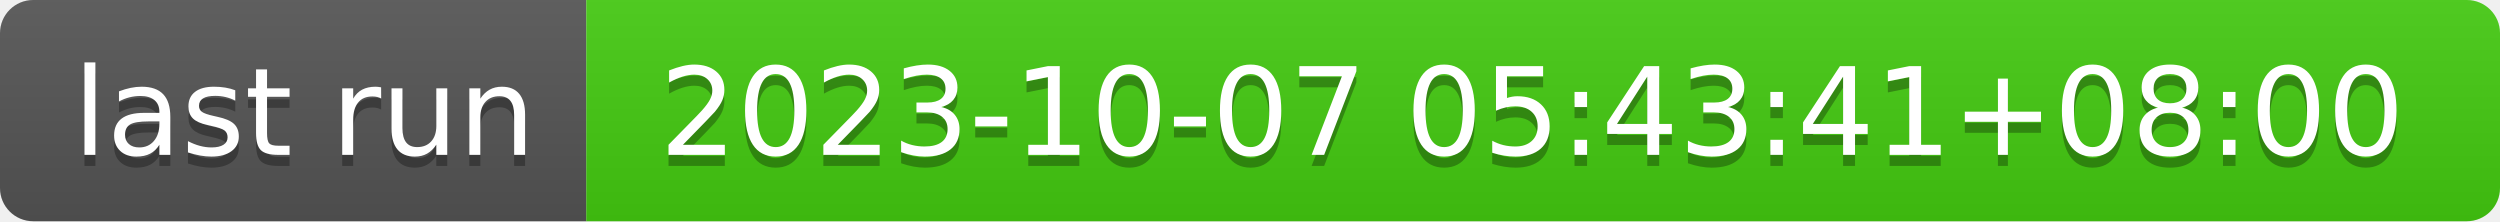
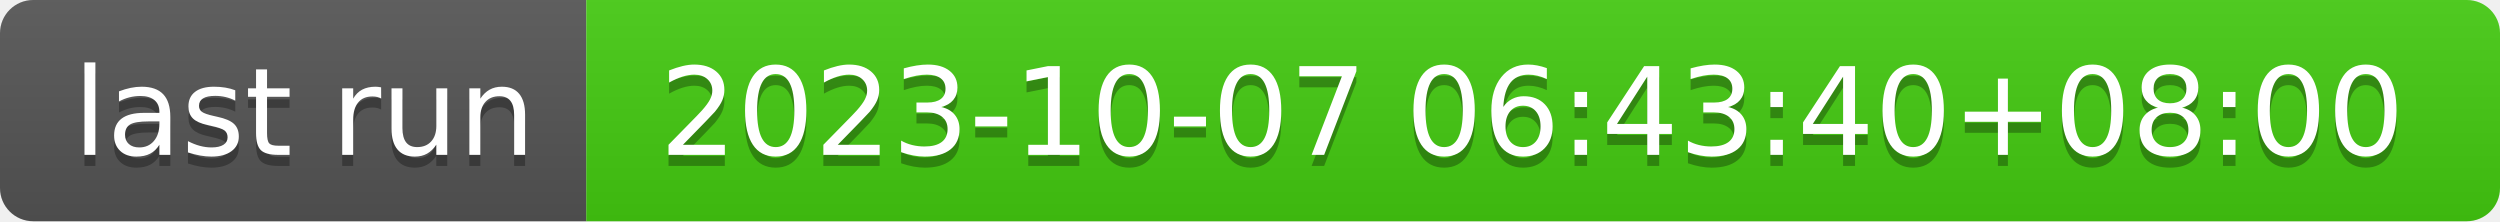
- <svg xmlns="http://www.w3.org/2000/svg" width="226" height="20" role="img" aria-label="last run: 2023-10-07 05:43:41+08:00">
+ <svg xmlns="http://www.w3.org/2000/svg" width="226" height="20" role="img" aria-label="last run: 2023-10-07 06:43:40+08:00">
  <linearGradient id="s" x2="0" y2="100%">
    <stop offset="0" stop-color="#bbb" stop-opacity=".1" />
    <stop offset="1" stop-opacity=".1" />
  </linearGradient>
  <clipPath id="r">
    <rect width="226" height="20" rx="3" fill="#fff" />
  </clipPath>
  <g clip-path="url(#r)">
    <rect width="53" height="20" fill="#555" />
    <rect x="53" width="173" height="20" fill="#4c1" />
    <rect width="226" height="20" fill="url(#s)" />
  </g>
  <g fill="#fff" text-anchor="middle" font-family="Verdana,Geneva,DejaVu Sans,sans-serif" text-rendering="geometricPrecision" font-size="110">
    <text aria-hidden="true" x="275" y="150" fill="#010101" fill-opacity=".3" transform="scale(.1)" textLength="430">last run</text>
    <text x="275" y="140" transform="scale(.1)" fill="#fff" textLength="430">last run</text>
-     <text aria-hidden="true" x="1385" y="150" fill="#010101" fill-opacity=".3" transform="scale(.1)" textLength="1630">2023-10-07 05:43:41+08:00</text>
-     <text x="1385" y="140" transform="scale(.1)" fill="#fff" textLength="1630">2023-10-07 05:43:41+08:00</text>
+     <text aria-hidden="true" x="1385" y="150" fill="#010101" fill-opacity=".3" transform="scale(.1)" textLength="1630">2023-10-07 06:43:40+08:00</text>
+     <text x="1385" y="140" transform="scale(.1)" fill="#fff" textLength="1630">2023-10-07 06:43:40+08:00</text>
  </g>
</svg>
